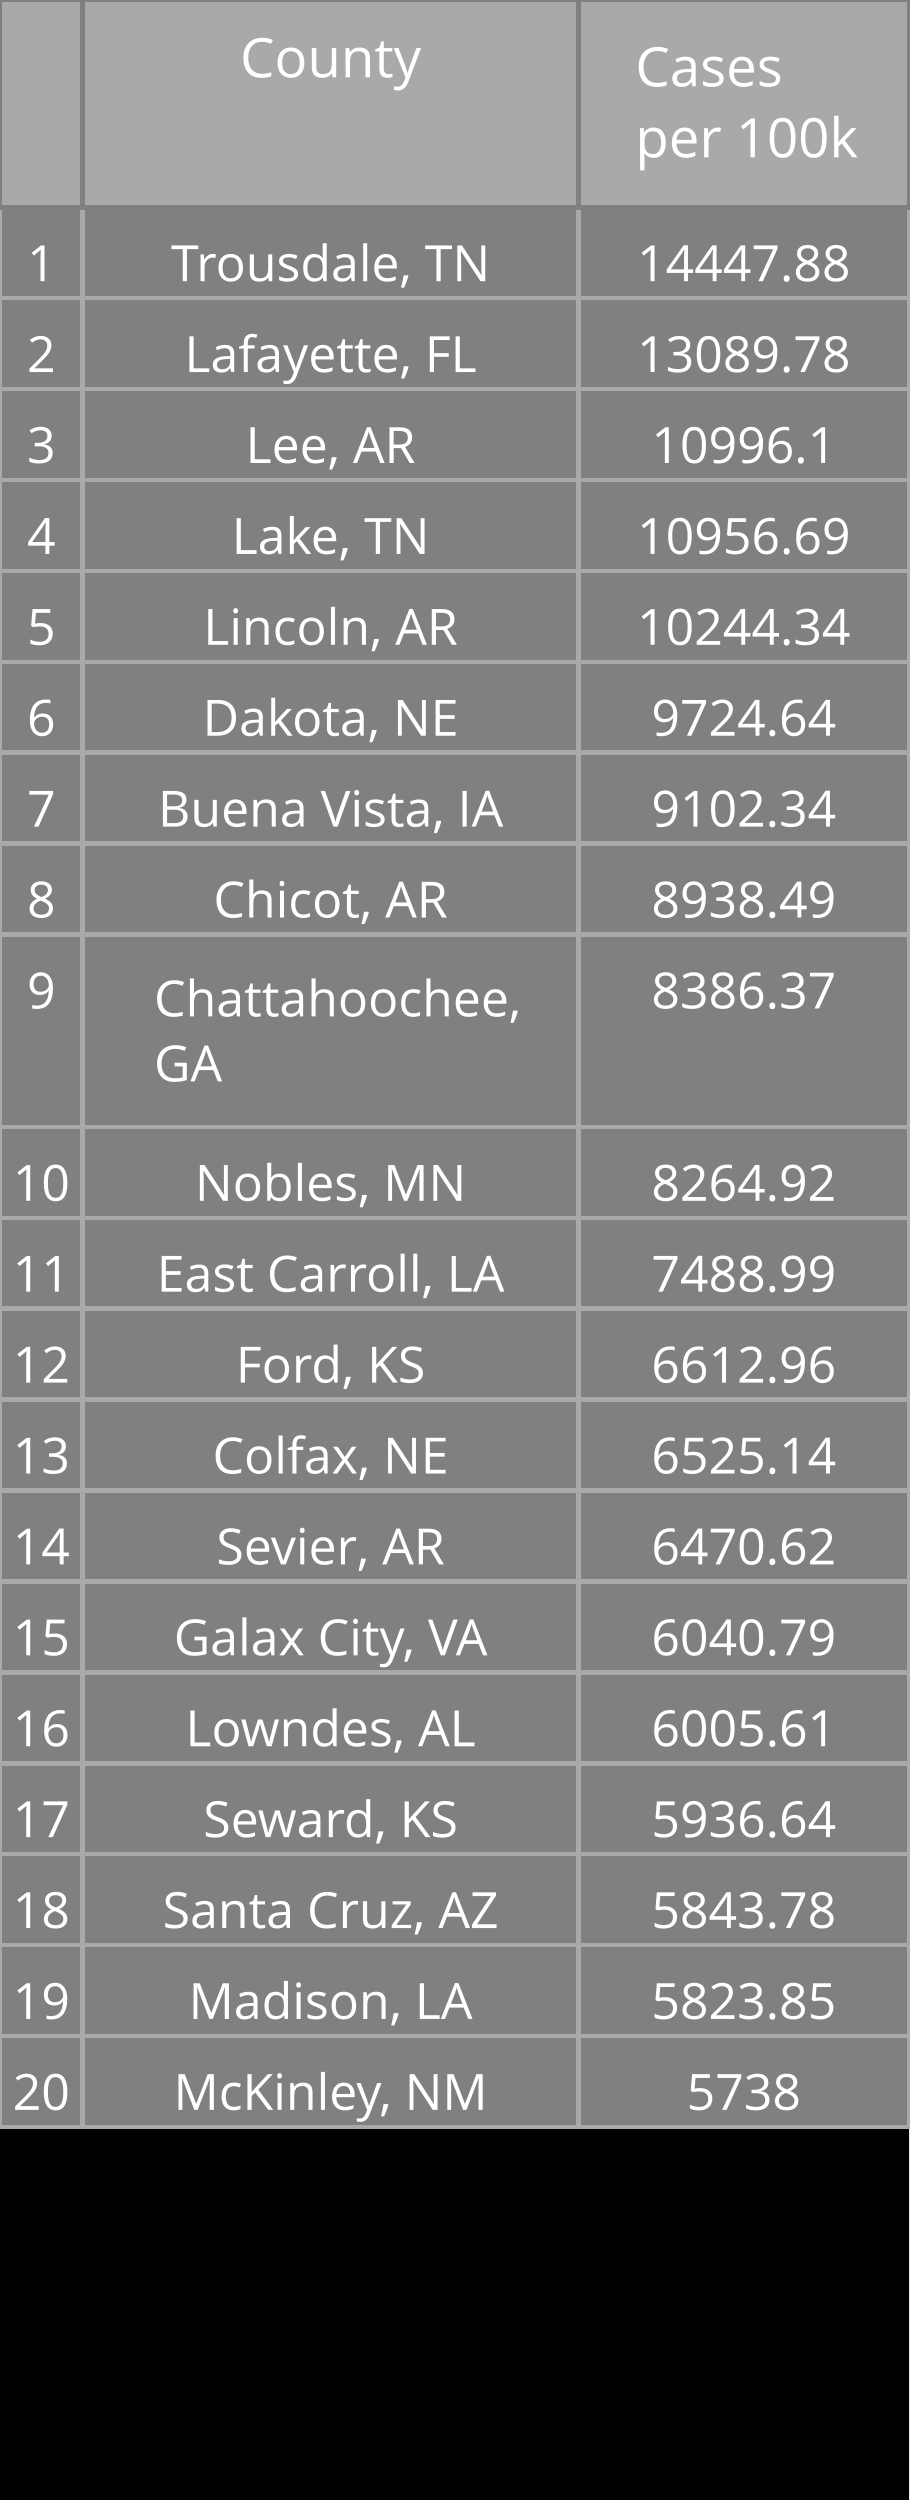
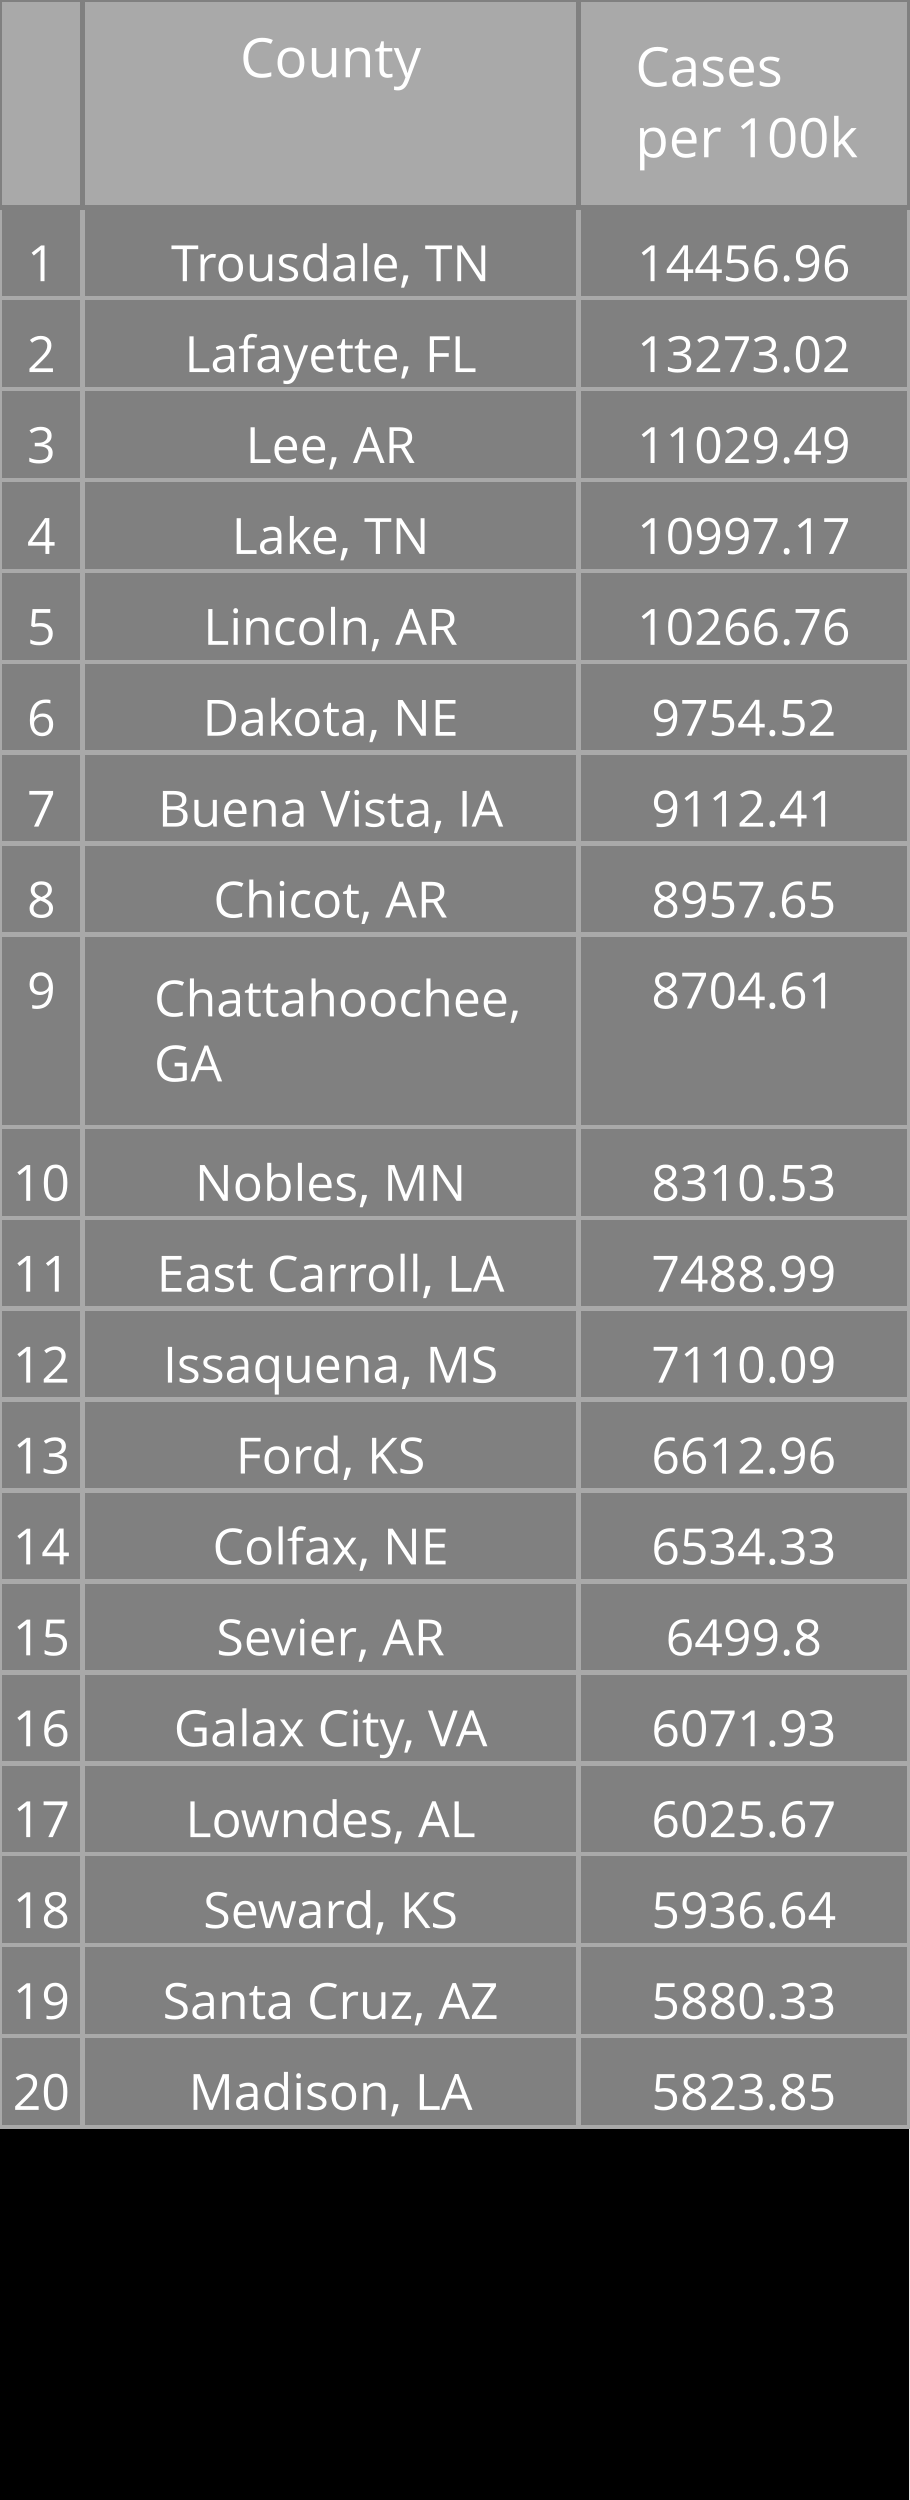
<svg xmlns="http://www.w3.org/2000/svg" class="main-svg" width="200" height="550" style="" viewBox="0 0 200 550">
  <rect x="0" y="0" width="200" height="550" style="fill: rgb(0, 0, 0); fill-opacity: 1;" />
-   <defs id="defs-04dfd5">
+   <defs id="defs-ddde58">
    <g class="clips" />
    <g class="gradients" />
  </defs>
  <g class="bglayer" />
  <g class="layer-below">
    <g class="imagelayer" />
    <g class="shapelayer" />
  </g>
  <g class="cartesianlayer" />
  <g class="polarlayer" />
  <g class="ternarylayer" />
  <g class="geolayer" />
  <g class="funnelarealayer" />
  <g class="pielayer" />
  <g class="treemaplayer" />
  <g class="sunburstlayer" />
  <g class="glimages" />
  <g class="table" overflow="visible" width="200" height="550" transform="translate(0,0)" style="box-sizing: content-box; position: absolute; left: 0px; overflow: visible; shape-rendering: crispedges; pointer-events: all;">
-     <g class="table-control-view" transform="translate(0 0)" clip-path="url('#clip04dfd5_scrollAreaBottomClip_d74c89true')" style="box-sizing: content-box;">
+     <g class="table-control-view" transform="translate(0 0)" clip-path="url('#clipddde58_scrollAreaBottomClip_b91640true')" style="box-sizing: content-box;">
      <rect class="scroll-background" fill="none" width="200" height="550" />
-       <g class="y-column" transform="translate(0 0)" clip-path="url('#clip04dfd5_columnBoundaryClippath_d74c89true_0')">
+       <g class="y-column" transform="translate(0 0)" clip-path="url('#clipddde58_columnBoundaryClippath_b91640true_0')">
        <g class="column-block" id="cells1" style="cursor: default;" transform="translate(0 0)">
          <g class="column-cells">
            <g class="column-cell" transform="translate(0 45.60938)">
              <rect class="cell-rect" width="18.182" stroke-width="1" style="stroke: rgb(169, 169, 169); stroke-opacity: 1; fill: rgb(128, 128, 128); fill-opacity: 1;" height="20" />
              <g class="cell-text-holder" transform="translate(9.090909 8)" text-anchor="middle" style="shape-rendering: geometricprecision;">
                <text class="cell-text" dy="0.75em" style="cursor: auto; font-family: 'Open Sans', verdana, arial, sans-serif; font-size: 11px; fill: rgb(255, 255, 255); fill-opacity: 1;">1</text>
              </g>
            </g>
            <g class="column-cell" transform="translate(0 65.60938)">
              <rect class="cell-rect" width="18.182" stroke-width="1" style="stroke: rgb(169, 169, 169); stroke-opacity: 1; fill: rgb(128, 128, 128); fill-opacity: 1;" height="20" />
              <g class="cell-text-holder" transform="translate(9.090909 8)" text-anchor="middle" style="shape-rendering: geometricprecision;">
                <text class="cell-text" dy="0.75em" style="cursor: auto; font-family: 'Open Sans', verdana, arial, sans-serif; font-size: 11px; fill: rgb(255, 255, 255); fill-opacity: 1;">2</text>
              </g>
            </g>
            <g class="column-cell" transform="translate(0 85.60938)">
              <rect class="cell-rect" width="18.182" stroke-width="1" style="stroke: rgb(169, 169, 169); stroke-opacity: 1; fill: rgb(128, 128, 128); fill-opacity: 1;" height="20" />
              <g class="cell-text-holder" transform="translate(9.090909 8)" text-anchor="middle" style="shape-rendering: geometricprecision;">
                <text class="cell-text" dy="0.75em" style="cursor: auto; font-family: 'Open Sans', verdana, arial, sans-serif; font-size: 11px; fill: rgb(255, 255, 255); fill-opacity: 1;">3</text>
              </g>
            </g>
            <g class="column-cell" transform="translate(0 105.6094)">
              <rect class="cell-rect" width="18.182" stroke-width="1" style="stroke: rgb(169, 169, 169); stroke-opacity: 1; fill: rgb(128, 128, 128); fill-opacity: 1;" height="20" />
              <g class="cell-text-holder" transform="translate(9.090909 8)" text-anchor="middle" style="shape-rendering: geometricprecision;">
                <text class="cell-text" dy="0.75em" style="cursor: auto; font-family: 'Open Sans', verdana, arial, sans-serif; font-size: 11px; fill: rgb(255, 255, 255); fill-opacity: 1;">4</text>
              </g>
            </g>
            <g class="column-cell" transform="translate(0 125.6094)">
              <rect class="cell-rect" width="18.182" stroke-width="1" style="stroke: rgb(169, 169, 169); stroke-opacity: 1; fill: rgb(128, 128, 128); fill-opacity: 1;" height="20" />
              <g class="cell-text-holder" transform="translate(9.090909 8)" text-anchor="middle" style="shape-rendering: geometricprecision;">
                <text class="cell-text" dy="0.75em" style="cursor: auto; font-family: 'Open Sans', verdana, arial, sans-serif; font-size: 11px; fill: rgb(255, 255, 255); fill-opacity: 1;">5</text>
              </g>
            </g>
            <g class="column-cell" transform="translate(0 145.6094)">
              <rect class="cell-rect" width="18.182" stroke-width="1" style="stroke: rgb(169, 169, 169); stroke-opacity: 1; fill: rgb(128, 128, 128); fill-opacity: 1;" height="20" />
              <g class="cell-text-holder" transform="translate(9.090909 8)" text-anchor="middle" style="shape-rendering: geometricprecision;">
                <text class="cell-text" dy="0.75em" style="cursor: auto; font-family: 'Open Sans', verdana, arial, sans-serif; font-size: 11px; fill: rgb(255, 255, 255); fill-opacity: 1;">6</text>
              </g>
            </g>
            <g class="column-cell" transform="translate(0 165.6094)">
              <rect class="cell-rect" width="18.182" stroke-width="1" style="stroke: rgb(169, 169, 169); stroke-opacity: 1; fill: rgb(128, 128, 128); fill-opacity: 1;" height="20" />
              <g class="cell-text-holder" transform="translate(9.090909 8)" text-anchor="middle" style="shape-rendering: geometricprecision;">
                <text class="cell-text" dy="0.75em" style="cursor: auto; font-family: 'Open Sans', verdana, arial, sans-serif; font-size: 11px; fill: rgb(255, 255, 255); fill-opacity: 1;">7</text>
              </g>
            </g>
            <g class="column-cell" transform="translate(0 185.6094)">
              <rect class="cell-rect" width="18.182" stroke-width="1" style="stroke: rgb(169, 169, 169); stroke-opacity: 1; fill: rgb(128, 128, 128); fill-opacity: 1;" height="20" />
              <g class="cell-text-holder" transform="translate(9.090909 8)" text-anchor="middle" style="shape-rendering: geometricprecision;">
                <text class="cell-text" dy="0.75em" style="cursor: auto; font-family: 'Open Sans', verdana, arial, sans-serif; font-size: 11px; fill: rgb(255, 255, 255); fill-opacity: 1;">8</text>
              </g>
            </g>
            <g class="column-cell" transform="translate(0 205.6094)">
              <rect class="cell-rect" width="18.182" stroke-width="1" style="stroke: rgb(169, 169, 169); stroke-opacity: 1; fill: rgb(128, 128, 128); fill-opacity: 1;" height="42.312" />
              <g class="cell-text-holder" transform="translate(9.090909 8)" text-anchor="middle" style="shape-rendering: geometricprecision;">
                <text class="cell-text" dy="0.75em" style="cursor: auto; font-family: 'Open Sans', verdana, arial, sans-serif; font-size: 11px; fill: rgb(255, 255, 255); fill-opacity: 1;">9</text>
              </g>
            </g>
            <g class="column-cell" transform="translate(0 247.9219)">
              <rect class="cell-rect" width="18.182" stroke-width="1" style="stroke: rgb(169, 169, 169); stroke-opacity: 1; fill: rgb(128, 128, 128); fill-opacity: 1;" height="20" />
              <g class="cell-text-holder" transform="translate(9.090909 8)" text-anchor="middle" style="shape-rendering: geometricprecision;">
                <text class="cell-text" dy="0.75em" style="cursor: auto; font-family: 'Open Sans', verdana, arial, sans-serif; font-size: 11px; fill: rgb(255, 255, 255); fill-opacity: 1;">10</text>
              </g>
            </g>
            <g class="column-cell" transform="translate(0 267.9219)">
              <rect class="cell-rect" width="18.182" stroke-width="1" style="stroke: rgb(169, 169, 169); stroke-opacity: 1; fill: rgb(128, 128, 128); fill-opacity: 1;" height="20" />
              <g class="cell-text-holder" transform="translate(9.090909 8)" text-anchor="middle" style="shape-rendering: geometricprecision;">
                <text class="cell-text" dy="0.75em" style="cursor: auto; font-family: 'Open Sans', verdana, arial, sans-serif; font-size: 11px; fill: rgb(255, 255, 255); fill-opacity: 1;">11</text>
              </g>
            </g>
            <g class="column-cell" transform="translate(0 287.9219)">
              <rect class="cell-rect" width="18.182" stroke-width="1" style="stroke: rgb(169, 169, 169); stroke-opacity: 1; fill: rgb(128, 128, 128); fill-opacity: 1;" height="20" />
              <g class="cell-text-holder" transform="translate(9.090909 8)" text-anchor="middle" style="shape-rendering: geometricprecision;">
                <text class="cell-text" dy="0.75em" style="cursor: auto; font-family: 'Open Sans', verdana, arial, sans-serif; font-size: 11px; fill: rgb(255, 255, 255); fill-opacity: 1;">12</text>
              </g>
            </g>
            <g class="column-cell" transform="translate(0 307.9219)">
              <rect class="cell-rect" width="18.182" stroke-width="1" style="stroke: rgb(169, 169, 169); stroke-opacity: 1; fill: rgb(128, 128, 128); fill-opacity: 1;" height="20" />
              <g class="cell-text-holder" transform="translate(9.090909 8)" text-anchor="middle" style="shape-rendering: geometricprecision;">
                <text class="cell-text" dy="0.75em" style="cursor: auto; font-family: 'Open Sans', verdana, arial, sans-serif; font-size: 11px; fill: rgb(255, 255, 255); fill-opacity: 1;">13</text>
              </g>
            </g>
            <g class="column-cell" transform="translate(0 327.9219)">
              <rect class="cell-rect" width="18.182" stroke-width="1" style="stroke: rgb(169, 169, 169); stroke-opacity: 1; fill: rgb(128, 128, 128); fill-opacity: 1;" height="20" />
              <g class="cell-text-holder" transform="translate(9.090909 8)" text-anchor="middle" style="shape-rendering: geometricprecision;">
                <text class="cell-text" dy="0.75em" style="cursor: auto; font-family: 'Open Sans', verdana, arial, sans-serif; font-size: 11px; fill: rgb(255, 255, 255); fill-opacity: 1;">14</text>
              </g>
            </g>
            <g class="column-cell" transform="translate(0 347.9219)">
              <rect class="cell-rect" width="18.182" stroke-width="1" style="stroke: rgb(169, 169, 169); stroke-opacity: 1; fill: rgb(128, 128, 128); fill-opacity: 1;" height="20" />
              <g class="cell-text-holder" transform="translate(9.090909 8)" text-anchor="middle" style="shape-rendering: geometricprecision;">
                <text class="cell-text" dy="0.75em" style="cursor: auto; font-family: 'Open Sans', verdana, arial, sans-serif; font-size: 11px; fill: rgb(255, 255, 255); fill-opacity: 1;">15</text>
              </g>
            </g>
            <g class="column-cell" transform="translate(0 367.9219)">
              <rect class="cell-rect" width="18.182" stroke-width="1" style="stroke: rgb(169, 169, 169); stroke-opacity: 1; fill: rgb(128, 128, 128); fill-opacity: 1;" height="20" />
              <g class="cell-text-holder" transform="translate(9.090909 8)" text-anchor="middle" style="shape-rendering: geometricprecision;">
                <text class="cell-text" dy="0.75em" style="cursor: auto; font-family: 'Open Sans', verdana, arial, sans-serif; font-size: 11px; fill: rgb(255, 255, 255); fill-opacity: 1;">16</text>
              </g>
            </g>
            <g class="column-cell" transform="translate(0 387.9219)">
              <rect class="cell-rect" width="18.182" stroke-width="1" style="stroke: rgb(169, 169, 169); stroke-opacity: 1; fill: rgb(128, 128, 128); fill-opacity: 1;" height="20" />
              <g class="cell-text-holder" transform="translate(9.090909 8)" text-anchor="middle" style="shape-rendering: geometricprecision;">
                <text class="cell-text" dy="0.75em" style="cursor: auto; font-family: 'Open Sans', verdana, arial, sans-serif; font-size: 11px; fill: rgb(255, 255, 255); fill-opacity: 1;">17</text>
              </g>
            </g>
            <g class="column-cell" transform="translate(0 407.9219)">
              <rect class="cell-rect" width="18.182" stroke-width="1" style="stroke: rgb(169, 169, 169); stroke-opacity: 1; fill: rgb(128, 128, 128); fill-opacity: 1;" height="20" />
              <g class="cell-text-holder" transform="translate(9.090909 8)" text-anchor="middle" style="shape-rendering: geometricprecision;">
                <text class="cell-text" dy="0.75em" style="cursor: auto; font-family: 'Open Sans', verdana, arial, sans-serif; font-size: 11px; fill: rgb(255, 255, 255); fill-opacity: 1;">18</text>
              </g>
            </g>
            <g class="column-cell" transform="translate(0 427.9219)">
              <rect class="cell-rect" width="18.182" stroke-width="1" style="stroke: rgb(169, 169, 169); stroke-opacity: 1; fill: rgb(128, 128, 128); fill-opacity: 1;" height="20" />
              <g class="cell-text-holder" transform="translate(9.090909 8)" text-anchor="middle" style="shape-rendering: geometricprecision;">
                <text class="cell-text" dy="0.75em" style="cursor: auto; font-family: 'Open Sans', verdana, arial, sans-serif; font-size: 11px; fill: rgb(255, 255, 255); fill-opacity: 1;">19</text>
              </g>
            </g>
            <g class="column-cell" transform="translate(0 447.9219)">
              <rect class="cell-rect" width="18.182" stroke-width="1" style="stroke: rgb(169, 169, 169); stroke-opacity: 1; fill: rgb(128, 128, 128); fill-opacity: 1;" height="20" />
              <g class="cell-text-holder" transform="translate(9.090909 8)" text-anchor="middle" style="shape-rendering: geometricprecision;">
                <text class="cell-text" dy="0.75em" style="cursor: auto; font-family: 'Open Sans', verdana, arial, sans-serif; font-size: 11px; fill: rgb(255, 255, 255); fill-opacity: 1;">20</text>
              </g>
            </g>
          </g>
        </g>
        <g class="column-block" id="cells2" style="cursor: default;" transform="translate(0 0)">
          <g class="column-cells" />
        </g>
        <g class="column-block" id="header" style="cursor: ew-resize;">
          <g class="column-cells">
            <g class="column-cell" transform="translate(0 0)">
              <rect class="cell-rect" width="18.182" stroke-width="1" style="stroke: rgb(128, 128, 128); stroke-opacity: 1; fill: rgb(169, 169, 169); fill-opacity: 1;" height="45.609" />
              <g class="cell-text-holder" transform="translate(9.090909 8)" text-anchor="middle" style="shape-rendering: geometricprecision;">
                <text class="cell-text" dy="0.75em" style="cursor: auto; font-family: 'Open Sans', verdana, arial, sans-serif; font-size: 12px; fill: rgb(255, 255, 255); fill-opacity: 1;" />
              </g>
            </g>
          </g>
        </g>
        <g class="column-boundary" />
-         <clipPath class="column-boundary-clippath" id="clip04dfd5_columnBoundaryClippath_d74c89true_0">
+         <clipPath class="column-boundary-clippath" id="clipddde58_columnBoundaryClippath_b91640true_0">
          <rect class="column-boundary-rect" fill="none" width="20.182" height="557" x="-1" y="-1" />
        </clipPath>
      </g>
-       <g class="y-column" transform="translate(18.18182 0)" clip-path="url('#clip04dfd5_columnBoundaryClippath_d74c89true_1')">
+       <g class="y-column" transform="translate(18.18182 0)" clip-path="url('#clipddde58_columnBoundaryClippath_b91640true_1')">
        <g class="column-block" id="cells1" style="cursor: default;" transform="translate(0 0)">
          <g class="column-cells">
            <g class="column-cell" transform="translate(0 45.60938)">
              <rect class="cell-rect" width="109.091" stroke-width="1" style="stroke: rgb(169, 169, 169); stroke-opacity: 1; fill: rgb(128, 128, 128); fill-opacity: 1;" height="20" />
              <g class="cell-text-holder" transform="translate(54.54545 8)" text-anchor="middle" style="shape-rendering: geometricprecision;">
                <text class="cell-text" dy="0.75em" x="0" y="0" style="cursor: auto; font-family: 'Open Sans', verdana, arial, sans-serif; font-size: 11px; fill: rgb(255, 255, 255); fill-opacity: 1; white-space: pre;">Trousdale, TN</text>
              </g>
            </g>
            <g class="column-cell" transform="translate(0 65.60938)">
              <rect class="cell-rect" width="109.091" stroke-width="1" style="stroke: rgb(169, 169, 169); stroke-opacity: 1; fill: rgb(128, 128, 128); fill-opacity: 1;" height="20" />
              <g class="cell-text-holder" transform="translate(54.54545 8)" text-anchor="middle" style="shape-rendering: geometricprecision;">
                <text class="cell-text" dy="0.75em" x="0" y="0" style="cursor: auto; font-family: 'Open Sans', verdana, arial, sans-serif; font-size: 11px; fill: rgb(255, 255, 255); fill-opacity: 1; white-space: pre;">Lafayette, FL</text>
              </g>
            </g>
            <g class="column-cell" transform="translate(0 85.60938)">
              <rect class="cell-rect" width="109.091" stroke-width="1" style="stroke: rgb(169, 169, 169); stroke-opacity: 1; fill: rgb(128, 128, 128); fill-opacity: 1;" height="20" />
              <g class="cell-text-holder" transform="translate(54.54545 8)" text-anchor="middle" style="shape-rendering: geometricprecision;">
                <text class="cell-text" dy="0.75em" x="0" y="0" style="cursor: auto; font-family: 'Open Sans', verdana, arial, sans-serif; font-size: 11px; fill: rgb(255, 255, 255); fill-opacity: 1; white-space: pre;">Lee, AR</text>
              </g>
            </g>
            <g class="column-cell" transform="translate(0 105.6094)">
              <rect class="cell-rect" width="109.091" stroke-width="1" style="stroke: rgb(169, 169, 169); stroke-opacity: 1; fill: rgb(128, 128, 128); fill-opacity: 1;" height="20" />
              <g class="cell-text-holder" transform="translate(54.54545 8)" text-anchor="middle" style="shape-rendering: geometricprecision;">
                <text class="cell-text" dy="0.75em" x="0" y="0" style="cursor: auto; font-family: 'Open Sans', verdana, arial, sans-serif; font-size: 11px; fill: rgb(255, 255, 255); fill-opacity: 1; white-space: pre;">Lake, TN</text>
              </g>
            </g>
            <g class="column-cell" transform="translate(0 125.6094)">
              <rect class="cell-rect" width="109.091" stroke-width="1" style="stroke: rgb(169, 169, 169); stroke-opacity: 1; fill: rgb(128, 128, 128); fill-opacity: 1;" height="20" />
              <g class="cell-text-holder" transform="translate(54.54545 8)" text-anchor="middle" style="shape-rendering: geometricprecision;">
                <text class="cell-text" dy="0.75em" x="0" y="0" style="cursor: auto; font-family: 'Open Sans', verdana, arial, sans-serif; font-size: 11px; fill: rgb(255, 255, 255); fill-opacity: 1; white-space: pre;">Lincoln, AR</text>
              </g>
            </g>
            <g class="column-cell" transform="translate(0 145.6094)">
              <rect class="cell-rect" width="109.091" stroke-width="1" style="stroke: rgb(169, 169, 169); stroke-opacity: 1; fill: rgb(128, 128, 128); fill-opacity: 1;" height="20" />
              <g class="cell-text-holder" transform="translate(54.54545 8)" text-anchor="middle" style="shape-rendering: geometricprecision;">
                <text class="cell-text" dy="0.75em" x="0" y="0" style="cursor: auto; font-family: 'Open Sans', verdana, arial, sans-serif; font-size: 11px; fill: rgb(255, 255, 255); fill-opacity: 1; white-space: pre;">Dakota, NE</text>
              </g>
            </g>
            <g class="column-cell" transform="translate(0 165.6094)">
              <rect class="cell-rect" width="109.091" stroke-width="1" style="stroke: rgb(169, 169, 169); stroke-opacity: 1; fill: rgb(128, 128, 128); fill-opacity: 1;" height="20" />
              <g class="cell-text-holder" transform="translate(54.54545 8)" text-anchor="middle" style="shape-rendering: geometricprecision;">
                <text class="cell-text" dy="0.75em" x="0" y="0" style="cursor: auto; font-family: 'Open Sans', verdana, arial, sans-serif; font-size: 11px; fill: rgb(255, 255, 255); fill-opacity: 1; white-space: pre;">Buena Vista, IA</text>
              </g>
            </g>
            <g class="column-cell" transform="translate(0 185.6094)">
              <rect class="cell-rect" width="109.091" stroke-width="1" style="stroke: rgb(169, 169, 169); stroke-opacity: 1; fill: rgb(128, 128, 128); fill-opacity: 1;" height="20" />
              <g class="cell-text-holder" transform="translate(54.54545 8)" text-anchor="middle" style="shape-rendering: geometricprecision;">
                <text class="cell-text" dy="0.75em" x="0" y="0" style="cursor: auto; font-family: 'Open Sans', verdana, arial, sans-serif; font-size: 11px; fill: rgb(255, 255, 255); fill-opacity: 1; white-space: pre;">Chicot, AR</text>
              </g>
            </g>
            <g class="column-cell" transform="translate(0 205.6094)">
              <rect class="cell-rect" width="109.091" stroke-width="1" style="stroke: rgb(169, 169, 169); stroke-opacity: 1; fill: rgb(128, 128, 128); fill-opacity: 1;" height="42.312" />
              <g class="cell-text-holder" transform="translate(15.70952 18)" style="shape-rendering: geometricprecision;">
                <text class="cell-text" dy="0" x="0" y="0" style="cursor: auto; font-family: 'Open Sans', verdana, arial, sans-serif; font-size: 11px; fill: rgb(255, 255, 255); fill-opacity: 1; white-space: pre;">
                  <tspan class="line" dy="0em" x="0" y="0">Chattahoochee,</tspan>
                  <tspan class="line" dy="1.3em" x="0" y="0">GA</tspan>
                </text>
              </g>
            </g>
            <g class="column-cell" transform="translate(0 247.9219)">
              <rect class="cell-rect" width="109.091" stroke-width="1" style="stroke: rgb(169, 169, 169); stroke-opacity: 1; fill: rgb(128, 128, 128); fill-opacity: 1;" height="20" />
              <g class="cell-text-holder" transform="translate(54.54545 8)" text-anchor="middle" style="shape-rendering: geometricprecision;">
                <text class="cell-text" dy="0.75em" x="0" y="0" style="cursor: auto; font-family: 'Open Sans', verdana, arial, sans-serif; font-size: 11px; fill: rgb(255, 255, 255); fill-opacity: 1; white-space: pre;">Nobles, MN</text>
              </g>
            </g>
            <g class="column-cell" transform="translate(0 267.9219)">
              <rect class="cell-rect" width="109.091" stroke-width="1" style="stroke: rgb(169, 169, 169); stroke-opacity: 1; fill: rgb(128, 128, 128); fill-opacity: 1;" height="20" />
              <g class="cell-text-holder" transform="translate(54.54545 8)" text-anchor="middle" style="shape-rendering: geometricprecision;">
                <text class="cell-text" dy="0.75em" x="0" y="0" style="cursor: auto; font-family: 'Open Sans', verdana, arial, sans-serif; font-size: 11px; fill: rgb(255, 255, 255); fill-opacity: 1; white-space: pre;">East Carroll, LA</text>
              </g>
            </g>
            <g class="column-cell" transform="translate(0 287.9219)">
              <rect class="cell-rect" width="109.091" stroke-width="1" style="stroke: rgb(169, 169, 169); stroke-opacity: 1; fill: rgb(128, 128, 128); fill-opacity: 1;" height="20" />
              <g class="cell-text-holder" transform="translate(54.54545 8)" text-anchor="middle" style="shape-rendering: geometricprecision;">
+                 <text class="cell-text" dy="0.75em" x="0" y="0" style="cursor: auto; font-family: 'Open Sans', verdana, arial, sans-serif; font-size: 11px; fill: rgb(255, 255, 255); fill-opacity: 1; white-space: pre;">Issaquena, MS</text>
+               </g>
+             </g>
+             <g class="column-cell" transform="translate(0 307.9219)">
+               <rect class="cell-rect" width="109.091" stroke-width="1" style="stroke: rgb(169, 169, 169); stroke-opacity: 1; fill: rgb(128, 128, 128); fill-opacity: 1;" height="20" />
+               <g class="cell-text-holder" transform="translate(54.54545 8)" text-anchor="middle" style="shape-rendering: geometricprecision;">
                <text class="cell-text" dy="0.75em" x="0" y="0" style="cursor: auto; font-family: 'Open Sans', verdana, arial, sans-serif; font-size: 11px; fill: rgb(255, 255, 255); fill-opacity: 1; white-space: pre;">Ford, KS</text>
              </g>
            </g>
-             <g class="column-cell" transform="translate(0 307.9219)">
+             <g class="column-cell" transform="translate(0 327.9219)">
              <rect class="cell-rect" width="109.091" stroke-width="1" style="stroke: rgb(169, 169, 169); stroke-opacity: 1; fill: rgb(128, 128, 128); fill-opacity: 1;" height="20" />
              <g class="cell-text-holder" transform="translate(54.54545 8)" text-anchor="middle" style="shape-rendering: geometricprecision;">
                <text class="cell-text" dy="0.75em" x="0" y="0" style="cursor: auto; font-family: 'Open Sans', verdana, arial, sans-serif; font-size: 11px; fill: rgb(255, 255, 255); fill-opacity: 1; white-space: pre;">Colfax, NE</text>
              </g>
            </g>
-             <g class="column-cell" transform="translate(0 327.9219)">
+             <g class="column-cell" transform="translate(0 347.9219)">
              <rect class="cell-rect" width="109.091" stroke-width="1" style="stroke: rgb(169, 169, 169); stroke-opacity: 1; fill: rgb(128, 128, 128); fill-opacity: 1;" height="20" />
              <g class="cell-text-holder" transform="translate(54.54545 8)" text-anchor="middle" style="shape-rendering: geometricprecision;">
                <text class="cell-text" dy="0.75em" x="0" y="0" style="cursor: auto; font-family: 'Open Sans', verdana, arial, sans-serif; font-size: 11px; fill: rgb(255, 255, 255); fill-opacity: 1; white-space: pre;">Sevier, AR</text>
              </g>
            </g>
-             <g class="column-cell" transform="translate(0 347.9219)">
+             <g class="column-cell" transform="translate(0 367.9219)">
              <rect class="cell-rect" width="109.091" stroke-width="1" style="stroke: rgb(169, 169, 169); stroke-opacity: 1; fill: rgb(128, 128, 128); fill-opacity: 1;" height="20" />
              <g class="cell-text-holder" transform="translate(54.54545 8)" text-anchor="middle" style="shape-rendering: geometricprecision;">
                <text class="cell-text" dy="0.75em" x="0" y="0" style="cursor: auto; font-family: 'Open Sans', verdana, arial, sans-serif; font-size: 11px; fill: rgb(255, 255, 255); fill-opacity: 1; white-space: pre;">Galax City, VA</text>
              </g>
            </g>
-             <g class="column-cell" transform="translate(0 367.9219)">
+             <g class="column-cell" transform="translate(0 387.9219)">
              <rect class="cell-rect" width="109.091" stroke-width="1" style="stroke: rgb(169, 169, 169); stroke-opacity: 1; fill: rgb(128, 128, 128); fill-opacity: 1;" height="20" />
              <g class="cell-text-holder" transform="translate(54.54545 8)" text-anchor="middle" style="shape-rendering: geometricprecision;">
                <text class="cell-text" dy="0.75em" x="0" y="0" style="cursor: auto; font-family: 'Open Sans', verdana, arial, sans-serif; font-size: 11px; fill: rgb(255, 255, 255); fill-opacity: 1; white-space: pre;">Lowndes, AL</text>
              </g>
            </g>
-             <g class="column-cell" transform="translate(0 387.9219)">
+             <g class="column-cell" transform="translate(0 407.9219)">
              <rect class="cell-rect" width="109.091" stroke-width="1" style="stroke: rgb(169, 169, 169); stroke-opacity: 1; fill: rgb(128, 128, 128); fill-opacity: 1;" height="20" />
              <g class="cell-text-holder" transform="translate(54.54545 8)" text-anchor="middle" style="shape-rendering: geometricprecision;">
                <text class="cell-text" dy="0.75em" x="0" y="0" style="cursor: auto; font-family: 'Open Sans', verdana, arial, sans-serif; font-size: 11px; fill: rgb(255, 255, 255); fill-opacity: 1; white-space: pre;">Seward, KS</text>
              </g>
            </g>
-             <g class="column-cell" transform="translate(0 407.9219)">
+             <g class="column-cell" transform="translate(0 427.9219)">
              <rect class="cell-rect" width="109.091" stroke-width="1" style="stroke: rgb(169, 169, 169); stroke-opacity: 1; fill: rgb(128, 128, 128); fill-opacity: 1;" height="20" />
              <g class="cell-text-holder" transform="translate(54.54545 8)" text-anchor="middle" style="shape-rendering: geometricprecision;">
                <text class="cell-text" dy="0.75em" x="0" y="0" style="cursor: auto; font-family: 'Open Sans', verdana, arial, sans-serif; font-size: 11px; fill: rgb(255, 255, 255); fill-opacity: 1; white-space: pre;">Santa Cruz, AZ</text>
              </g>
            </g>
-             <g class="column-cell" transform="translate(0 427.9219)">
+             <g class="column-cell" transform="translate(0 447.9219)">
              <rect class="cell-rect" width="109.091" stroke-width="1" style="stroke: rgb(169, 169, 169); stroke-opacity: 1; fill: rgb(128, 128, 128); fill-opacity: 1;" height="20" />
              <g class="cell-text-holder" transform="translate(54.54545 8)" text-anchor="middle" style="shape-rendering: geometricprecision;">
                <text class="cell-text" dy="0.75em" x="0" y="0" style="cursor: auto; font-family: 'Open Sans', verdana, arial, sans-serif; font-size: 11px; fill: rgb(255, 255, 255); fill-opacity: 1; white-space: pre;">Madison, LA</text>
-               </g>
-             </g>
-             <g class="column-cell" transform="translate(0 447.9219)">
-               <rect class="cell-rect" width="109.091" stroke-width="1" style="stroke: rgb(169, 169, 169); stroke-opacity: 1; fill: rgb(128, 128, 128); fill-opacity: 1;" height="20" />
-               <g class="cell-text-holder" transform="translate(54.54545 8)" text-anchor="middle" style="shape-rendering: geometricprecision;">
-                 <text class="cell-text" dy="0.75em" x="0" y="0" style="cursor: auto; font-family: 'Open Sans', verdana, arial, sans-serif; font-size: 11px; fill: rgb(255, 255, 255); fill-opacity: 1; white-space: pre;">McKinley, NM</text>
              </g>
            </g>
          </g>
        </g>
        <g class="column-block" id="cells2" style="cursor: default;" transform="translate(0 0)">
          <g class="column-cells" />
        </g>
        <g class="column-block" id="header" style="cursor: ew-resize;">
          <g class="column-cells">
            <g class="column-cell" transform="translate(0 0)">
              <rect class="cell-rect" width="109.091" stroke-width="1" style="stroke: rgb(128, 128, 128); stroke-opacity: 1; fill: rgb(169, 169, 169); fill-opacity: 1;" height="45.609" />
              <g class="cell-text-holder" transform="translate(54.54545 8)" text-anchor="middle" style="shape-rendering: geometricprecision;">
                <text class="cell-text" dy="0.75em" style="cursor: auto; font-family: 'Open Sans', verdana, arial, sans-serif; font-size: 12px; fill: rgb(255, 255, 255); fill-opacity: 1;">County</text>
              </g>
            </g>
          </g>
        </g>
        <g class="column-boundary" />
-         <clipPath class="column-boundary-clippath" id="clip04dfd5_columnBoundaryClippath_d74c89true_1">
+         <clipPath class="column-boundary-clippath" id="clipddde58_columnBoundaryClippath_b91640true_1">
          <rect class="column-boundary-rect" fill="none" width="111.091" height="557" x="-1" y="-1" />
        </clipPath>
      </g>
-       <g class="y-column" transform="translate(127.2727 0)" clip-path="url('#clip04dfd5_columnBoundaryClippath_d74c89true_2')">
+       <g class="y-column" transform="translate(127.2727 0)" clip-path="url('#clipddde58_columnBoundaryClippath_b91640true_2')">
        <g class="column-block" id="cells1" style="cursor: default;" transform="translate(0 0)">
          <g class="column-cells">
            <g class="column-cell" transform="translate(0 45.60938)">
              <rect class="cell-rect" width="72.727" stroke-width="1" style="stroke: rgb(169, 169, 169); stroke-opacity: 1; fill: rgb(128, 128, 128); fill-opacity: 1;" height="20" />
              <g class="cell-text-holder" transform="translate(36.36364 8)" text-anchor="middle" style="shape-rendering: geometricprecision;">
-                 <text class="cell-text" dy="0.75em" style="cursor: auto; font-family: 'Open Sans', verdana, arial, sans-serif; font-size: 11px; fill: rgb(255, 255, 255); fill-opacity: 1;">14447.88</text>
+                 <text class="cell-text" dy="0.75em" style="cursor: auto; font-family: 'Open Sans', verdana, arial, sans-serif; font-size: 11px; fill: rgb(255, 255, 255); fill-opacity: 1;">14456.96</text>
              </g>
            </g>
            <g class="column-cell" transform="translate(0 65.60938)">
              <rect class="cell-rect" width="72.727" stroke-width="1" style="stroke: rgb(169, 169, 169); stroke-opacity: 1; fill: rgb(128, 128, 128); fill-opacity: 1;" height="20" />
              <g class="cell-text-holder" transform="translate(36.36364 8)" text-anchor="middle" style="shape-rendering: geometricprecision;">
-                 <text class="cell-text" dy="0.75em" style="cursor: auto; font-family: 'Open Sans', verdana, arial, sans-serif; font-size: 11px; fill: rgb(255, 255, 255); fill-opacity: 1;">13089.78</text>
+                 <text class="cell-text" dy="0.75em" style="cursor: auto; font-family: 'Open Sans', verdana, arial, sans-serif; font-size: 11px; fill: rgb(255, 255, 255); fill-opacity: 1;">13273.02</text>
              </g>
            </g>
            <g class="column-cell" transform="translate(0 85.60938)">
              <rect class="cell-rect" width="72.727" stroke-width="1" style="stroke: rgb(169, 169, 169); stroke-opacity: 1; fill: rgb(128, 128, 128); fill-opacity: 1;" height="20" />
              <g class="cell-text-holder" transform="translate(36.36364 8)" text-anchor="middle" style="shape-rendering: geometricprecision;">
-                 <text class="cell-text" dy="0.75em" style="cursor: auto; font-family: 'Open Sans', verdana, arial, sans-serif; font-size: 11px; fill: rgb(255, 255, 255); fill-opacity: 1;">10996.1</text>
+                 <text class="cell-text" dy="0.75em" style="cursor: auto; font-family: 'Open Sans', verdana, arial, sans-serif; font-size: 11px; fill: rgb(255, 255, 255); fill-opacity: 1;">11029.49</text>
              </g>
            </g>
            <g class="column-cell" transform="translate(0 105.6094)">
              <rect class="cell-rect" width="72.727" stroke-width="1" style="stroke: rgb(169, 169, 169); stroke-opacity: 1; fill: rgb(128, 128, 128); fill-opacity: 1;" height="20" />
              <g class="cell-text-holder" transform="translate(36.36364 8)" text-anchor="middle" style="shape-rendering: geometricprecision;">
-                 <text class="cell-text" dy="0.75em" style="cursor: auto; font-family: 'Open Sans', verdana, arial, sans-serif; font-size: 11px; fill: rgb(255, 255, 255); fill-opacity: 1;">10956.69</text>
+                 <text class="cell-text" dy="0.75em" style="cursor: auto; font-family: 'Open Sans', verdana, arial, sans-serif; font-size: 11px; fill: rgb(255, 255, 255); fill-opacity: 1;">10997.17</text>
              </g>
            </g>
            <g class="column-cell" transform="translate(0 125.6094)">
              <rect class="cell-rect" width="72.727" stroke-width="1" style="stroke: rgb(169, 169, 169); stroke-opacity: 1; fill: rgb(128, 128, 128); fill-opacity: 1;" height="20" />
              <g class="cell-text-holder" transform="translate(36.36364 8)" text-anchor="middle" style="shape-rendering: geometricprecision;">
-                 <text class="cell-text" dy="0.75em" style="cursor: auto; font-family: 'Open Sans', verdana, arial, sans-serif; font-size: 11px; fill: rgb(255, 255, 255); fill-opacity: 1;">10244.34</text>
+                 <text class="cell-text" dy="0.75em" style="cursor: auto; font-family: 'Open Sans', verdana, arial, sans-serif; font-size: 11px; fill: rgb(255, 255, 255); fill-opacity: 1;">10266.76</text>
              </g>
            </g>
            <g class="column-cell" transform="translate(0 145.6094)">
              <rect class="cell-rect" width="72.727" stroke-width="1" style="stroke: rgb(169, 169, 169); stroke-opacity: 1; fill: rgb(128, 128, 128); fill-opacity: 1;" height="20" />
              <g class="cell-text-holder" transform="translate(36.36364 8)" text-anchor="middle" style="shape-rendering: geometricprecision;">
-                 <text class="cell-text" dy="0.75em" style="cursor: auto; font-family: 'Open Sans', verdana, arial, sans-serif; font-size: 11px; fill: rgb(255, 255, 255); fill-opacity: 1;">9724.64</text>
+                 <text class="cell-text" dy="0.75em" style="cursor: auto; font-family: 'Open Sans', verdana, arial, sans-serif; font-size: 11px; fill: rgb(255, 255, 255); fill-opacity: 1;">9754.52</text>
              </g>
            </g>
            <g class="column-cell" transform="translate(0 165.6094)">
              <rect class="cell-rect" width="72.727" stroke-width="1" style="stroke: rgb(169, 169, 169); stroke-opacity: 1; fill: rgb(128, 128, 128); fill-opacity: 1;" height="20" />
              <g class="cell-text-holder" transform="translate(36.36364 8)" text-anchor="middle" style="shape-rendering: geometricprecision;">
-                 <text class="cell-text" dy="0.75em" style="cursor: auto; font-family: 'Open Sans', verdana, arial, sans-serif; font-size: 11px; fill: rgb(255, 255, 255); fill-opacity: 1;">9102.34</text>
+                 <text class="cell-text" dy="0.75em" style="cursor: auto; font-family: 'Open Sans', verdana, arial, sans-serif; font-size: 11px; fill: rgb(255, 255, 255); fill-opacity: 1;">9112.41</text>
              </g>
            </g>
            <g class="column-cell" transform="translate(0 185.6094)">
              <rect class="cell-rect" width="72.727" stroke-width="1" style="stroke: rgb(169, 169, 169); stroke-opacity: 1; fill: rgb(128, 128, 128); fill-opacity: 1;" height="20" />
              <g class="cell-text-holder" transform="translate(36.36364 8)" text-anchor="middle" style="shape-rendering: geometricprecision;">
-                 <text class="cell-text" dy="0.75em" style="cursor: auto; font-family: 'Open Sans', verdana, arial, sans-serif; font-size: 11px; fill: rgb(255, 255, 255); fill-opacity: 1;">8938.49</text>
+                 <text class="cell-text" dy="0.75em" style="cursor: auto; font-family: 'Open Sans', verdana, arial, sans-serif; font-size: 11px; fill: rgb(255, 255, 255); fill-opacity: 1;">8957.65</text>
              </g>
            </g>
            <g class="column-cell" transform="translate(0 205.6094)">
              <rect class="cell-rect" width="72.727" stroke-width="1" style="stroke: rgb(169, 169, 169); stroke-opacity: 1; fill: rgb(128, 128, 128); fill-opacity: 1;" height="42.312" />
              <g class="cell-text-holder" transform="translate(36.36364 8)" text-anchor="middle" style="shape-rendering: geometricprecision;">
-                 <text class="cell-text" dy="0.75em" style="cursor: auto; font-family: 'Open Sans', verdana, arial, sans-serif; font-size: 11px; fill: rgb(255, 255, 255); fill-opacity: 1;">8386.37</text>
+                 <text class="cell-text" dy="0.75em" style="cursor: auto; font-family: 'Open Sans', verdana, arial, sans-serif; font-size: 11px; fill: rgb(255, 255, 255); fill-opacity: 1;">8704.61</text>
              </g>
            </g>
            <g class="column-cell" transform="translate(0 247.9219)">
              <rect class="cell-rect" width="72.727" stroke-width="1" style="stroke: rgb(169, 169, 169); stroke-opacity: 1; fill: rgb(128, 128, 128); fill-opacity: 1;" height="20" />
              <g class="cell-text-holder" transform="translate(36.36364 8)" text-anchor="middle" style="shape-rendering: geometricprecision;">
-                 <text class="cell-text" dy="0.75em" style="cursor: auto; font-family: 'Open Sans', verdana, arial, sans-serif; font-size: 11px; fill: rgb(255, 255, 255); fill-opacity: 1;">8264.92</text>
+                 <text class="cell-text" dy="0.75em" style="cursor: auto; font-family: 'Open Sans', verdana, arial, sans-serif; font-size: 11px; fill: rgb(255, 255, 255); fill-opacity: 1;">8310.53</text>
              </g>
            </g>
            <g class="column-cell" transform="translate(0 267.9219)">
              <rect class="cell-rect" width="72.727" stroke-width="1" style="stroke: rgb(169, 169, 169); stroke-opacity: 1; fill: rgb(128, 128, 128); fill-opacity: 1;" height="20" />
              <g class="cell-text-holder" transform="translate(36.36364 8)" text-anchor="middle" style="shape-rendering: geometricprecision;">
                <text class="cell-text" dy="0.75em" style="cursor: auto; font-family: 'Open Sans', verdana, arial, sans-serif; font-size: 11px; fill: rgb(255, 255, 255); fill-opacity: 1;">7488.99</text>
              </g>
            </g>
            <g class="column-cell" transform="translate(0 287.9219)">
              <rect class="cell-rect" width="72.727" stroke-width="1" style="stroke: rgb(169, 169, 169); stroke-opacity: 1; fill: rgb(128, 128, 128); fill-opacity: 1;" height="20" />
              <g class="cell-text-holder" transform="translate(36.36364 8)" text-anchor="middle" style="shape-rendering: geometricprecision;">
+                 <text class="cell-text" dy="0.75em" style="cursor: auto; font-family: 'Open Sans', verdana, arial, sans-serif; font-size: 11px; fill: rgb(255, 255, 255); fill-opacity: 1;">7110.09</text>
+               </g>
+             </g>
+             <g class="column-cell" transform="translate(0 307.9219)">
+               <rect class="cell-rect" width="72.727" stroke-width="1" style="stroke: rgb(169, 169, 169); stroke-opacity: 1; fill: rgb(128, 128, 128); fill-opacity: 1;" height="20" />
+               <g class="cell-text-holder" transform="translate(36.36364 8)" text-anchor="middle" style="shape-rendering: geometricprecision;">
                <text class="cell-text" dy="0.75em" style="cursor: auto; font-family: 'Open Sans', verdana, arial, sans-serif; font-size: 11px; fill: rgb(255, 255, 255); fill-opacity: 1;">6612.96</text>
              </g>
            </g>
-             <g class="column-cell" transform="translate(0 307.9219)">
-               <rect class="cell-rect" width="72.727" stroke-width="1" style="stroke: rgb(169, 169, 169); stroke-opacity: 1; fill: rgb(128, 128, 128); fill-opacity: 1;" height="20" />
-               <g class="cell-text-holder" transform="translate(36.36364 8)" text-anchor="middle" style="shape-rendering: geometricprecision;">
-                 <text class="cell-text" dy="0.75em" style="cursor: auto; font-family: 'Open Sans', verdana, arial, sans-serif; font-size: 11px; fill: rgb(255, 255, 255); fill-opacity: 1;">6525.14</text>
-               </g>
-             </g>
            <g class="column-cell" transform="translate(0 327.9219)">
              <rect class="cell-rect" width="72.727" stroke-width="1" style="stroke: rgb(169, 169, 169); stroke-opacity: 1; fill: rgb(128, 128, 128); fill-opacity: 1;" height="20" />
              <g class="cell-text-holder" transform="translate(36.36364 8)" text-anchor="middle" style="shape-rendering: geometricprecision;">
-                 <text class="cell-text" dy="0.75em" style="cursor: auto; font-family: 'Open Sans', verdana, arial, sans-serif; font-size: 11px; fill: rgb(255, 255, 255); fill-opacity: 1;">6470.62</text>
+                 <text class="cell-text" dy="0.75em" style="cursor: auto; font-family: 'Open Sans', verdana, arial, sans-serif; font-size: 11px; fill: rgb(255, 255, 255); fill-opacity: 1;">6534.33</text>
              </g>
            </g>
            <g class="column-cell" transform="translate(0 347.9219)">
              <rect class="cell-rect" width="72.727" stroke-width="1" style="stroke: rgb(169, 169, 169); stroke-opacity: 1; fill: rgb(128, 128, 128); fill-opacity: 1;" height="20" />
              <g class="cell-text-holder" transform="translate(36.36364 8)" text-anchor="middle" style="shape-rendering: geometricprecision;">
-                 <text class="cell-text" dy="0.75em" style="cursor: auto; font-family: 'Open Sans', verdana, arial, sans-serif; font-size: 11px; fill: rgb(255, 255, 255); fill-opacity: 1;">6040.79</text>
+                 <text class="cell-text" dy="0.75em" style="cursor: auto; font-family: 'Open Sans', verdana, arial, sans-serif; font-size: 11px; fill: rgb(255, 255, 255); fill-opacity: 1;">6499.8</text>
              </g>
            </g>
            <g class="column-cell" transform="translate(0 367.9219)">
              <rect class="cell-rect" width="72.727" stroke-width="1" style="stroke: rgb(169, 169, 169); stroke-opacity: 1; fill: rgb(128, 128, 128); fill-opacity: 1;" height="20" />
              <g class="cell-text-holder" transform="translate(36.36364 8)" text-anchor="middle" style="shape-rendering: geometricprecision;">
-                 <text class="cell-text" dy="0.75em" style="cursor: auto; font-family: 'Open Sans', verdana, arial, sans-serif; font-size: 11px; fill: rgb(255, 255, 255); fill-opacity: 1;">6005.61</text>
+                 <text class="cell-text" dy="0.75em" style="cursor: auto; font-family: 'Open Sans', verdana, arial, sans-serif; font-size: 11px; fill: rgb(255, 255, 255); fill-opacity: 1;">6071.93</text>
              </g>
            </g>
            <g class="column-cell" transform="translate(0 387.9219)">
              <rect class="cell-rect" width="72.727" stroke-width="1" style="stroke: rgb(169, 169, 169); stroke-opacity: 1; fill: rgb(128, 128, 128); fill-opacity: 1;" height="20" />
              <g class="cell-text-holder" transform="translate(36.36364 8)" text-anchor="middle" style="shape-rendering: geometricprecision;">
+                 <text class="cell-text" dy="0.75em" style="cursor: auto; font-family: 'Open Sans', verdana, arial, sans-serif; font-size: 11px; fill: rgb(255, 255, 255); fill-opacity: 1;">6025.67</text>
+               </g>
+             </g>
+             <g class="column-cell" transform="translate(0 407.9219)">
+               <rect class="cell-rect" width="72.727" stroke-width="1" style="stroke: rgb(169, 169, 169); stroke-opacity: 1; fill: rgb(128, 128, 128); fill-opacity: 1;" height="20" />
+               <g class="cell-text-holder" transform="translate(36.36364 8)" text-anchor="middle" style="shape-rendering: geometricprecision;">
                <text class="cell-text" dy="0.75em" style="cursor: auto; font-family: 'Open Sans', verdana, arial, sans-serif; font-size: 11px; fill: rgb(255, 255, 255); fill-opacity: 1;">5936.64</text>
              </g>
            </g>
-             <g class="column-cell" transform="translate(0 407.9219)">
-               <rect class="cell-rect" width="72.727" stroke-width="1" style="stroke: rgb(169, 169, 169); stroke-opacity: 1; fill: rgb(128, 128, 128); fill-opacity: 1;" height="20" />
-               <g class="cell-text-holder" transform="translate(36.36364 8)" text-anchor="middle" style="shape-rendering: geometricprecision;">
-                 <text class="cell-text" dy="0.75em" style="cursor: auto; font-family: 'Open Sans', verdana, arial, sans-serif; font-size: 11px; fill: rgb(255, 255, 255); fill-opacity: 1;">5843.78</text>
-               </g>
-             </g>
            <g class="column-cell" transform="translate(0 427.9219)">
              <rect class="cell-rect" width="72.727" stroke-width="1" style="stroke: rgb(169, 169, 169); stroke-opacity: 1; fill: rgb(128, 128, 128); fill-opacity: 1;" height="20" />
              <g class="cell-text-holder" transform="translate(36.36364 8)" text-anchor="middle" style="shape-rendering: geometricprecision;">
+                 <text class="cell-text" dy="0.75em" style="cursor: auto; font-family: 'Open Sans', verdana, arial, sans-serif; font-size: 11px; fill: rgb(255, 255, 255); fill-opacity: 1;">5880.33</text>
+               </g>
+             </g>
+             <g class="column-cell" transform="translate(0 447.9219)">
+               <rect class="cell-rect" width="72.727" stroke-width="1" style="stroke: rgb(169, 169, 169); stroke-opacity: 1; fill: rgb(128, 128, 128); fill-opacity: 1;" height="20" />
+               <g class="cell-text-holder" transform="translate(36.36364 8)" text-anchor="middle" style="shape-rendering: geometricprecision;">
                <text class="cell-text" dy="0.75em" style="cursor: auto; font-family: 'Open Sans', verdana, arial, sans-serif; font-size: 11px; fill: rgb(255, 255, 255); fill-opacity: 1;">5823.85</text>
-               </g>
-             </g>
-             <g class="column-cell" transform="translate(0 447.9219)">
-               <rect class="cell-rect" width="72.727" stroke-width="1" style="stroke: rgb(169, 169, 169); stroke-opacity: 1; fill: rgb(128, 128, 128); fill-opacity: 1;" height="20" />
-               <g class="cell-text-holder" transform="translate(36.36364 8)" text-anchor="middle" style="shape-rendering: geometricprecision;">
-                 <text class="cell-text" dy="0.75em" style="cursor: auto; font-family: 'Open Sans', verdana, arial, sans-serif; font-size: 11px; fill: rgb(255, 255, 255); fill-opacity: 1;">5738</text>
              </g>
            </g>
          </g>
        </g>
        <g class="column-block" id="cells2" style="cursor: default;" transform="translate(0 0)">
          <g class="column-cells" />
        </g>
        <g class="column-block" id="header" style="cursor: ew-resize;">
          <g class="column-cells">
            <g class="column-cell" transform="translate(0 0)">
              <rect class="cell-rect" width="72.727" stroke-width="1" style="stroke: rgb(128, 128, 128); stroke-opacity: 1; fill: rgb(169, 169, 169); fill-opacity: 1;" height="45.609" />
              <g class="cell-text-holder" style="shape-rendering: geometricprecision;" transform="translate(12.51207 19)">
                <text class="cell-text" dy="0" x="0" y="0" style="cursor: auto; font-family: 'Open Sans', verdana, arial, sans-serif; font-size: 12px; fill: rgb(255, 255, 255); fill-opacity: 1; white-space: pre;">
                  <tspan class="line" dy="0em" x="0" y="0">Cases</tspan>
                  <tspan class="line" dy="1.3em" x="0" y="0">per 100k</tspan>
                </text>
              </g>
            </g>
          </g>
        </g>
        <g class="column-boundary" />
-         <clipPath class="column-boundary-clippath" id="clip04dfd5_columnBoundaryClippath_d74c89true_2">
+         <clipPath class="column-boundary-clippath" id="clipddde58_columnBoundaryClippath_b91640true_2">
          <rect class="column-boundary-rect" fill="none" width="74.727" height="557" x="-1" y="-1" />
        </clipPath>
      </g>
      <g class="scrollbar-kit" transform="translate(209 45.60938)" style="shape-rendering: geometricprecision;">
        <g class="scrollbar">
          <g class="scrollbar-slider" transform="translate(0 0)" />
        </g>
      </g>
-       <clipPath class="scroll-area-clip" id="clip04dfd5_scrollAreaBottomClip_d74c89true">
+       <clipPath class="scroll-area-clip" id="clipddde58_scrollAreaBottomClip_b91640true">
        <rect class="scroll-area-clip-rect" x="-45" y="-5" fill="none" width="290" height="555" />
      </clipPath>
    </g>
  </g>
-   <defs id="topdefs-04dfd5">
+   <defs id="topdefs-ddde58">
    <g class="clips" />
  </defs>
  <g class="layer-above">
    <g class="imagelayer" />
    <g class="shapelayer" />
  </g>
  <g class="infolayer">
    <g class="g-gtitle" />
  </g>
</svg>
